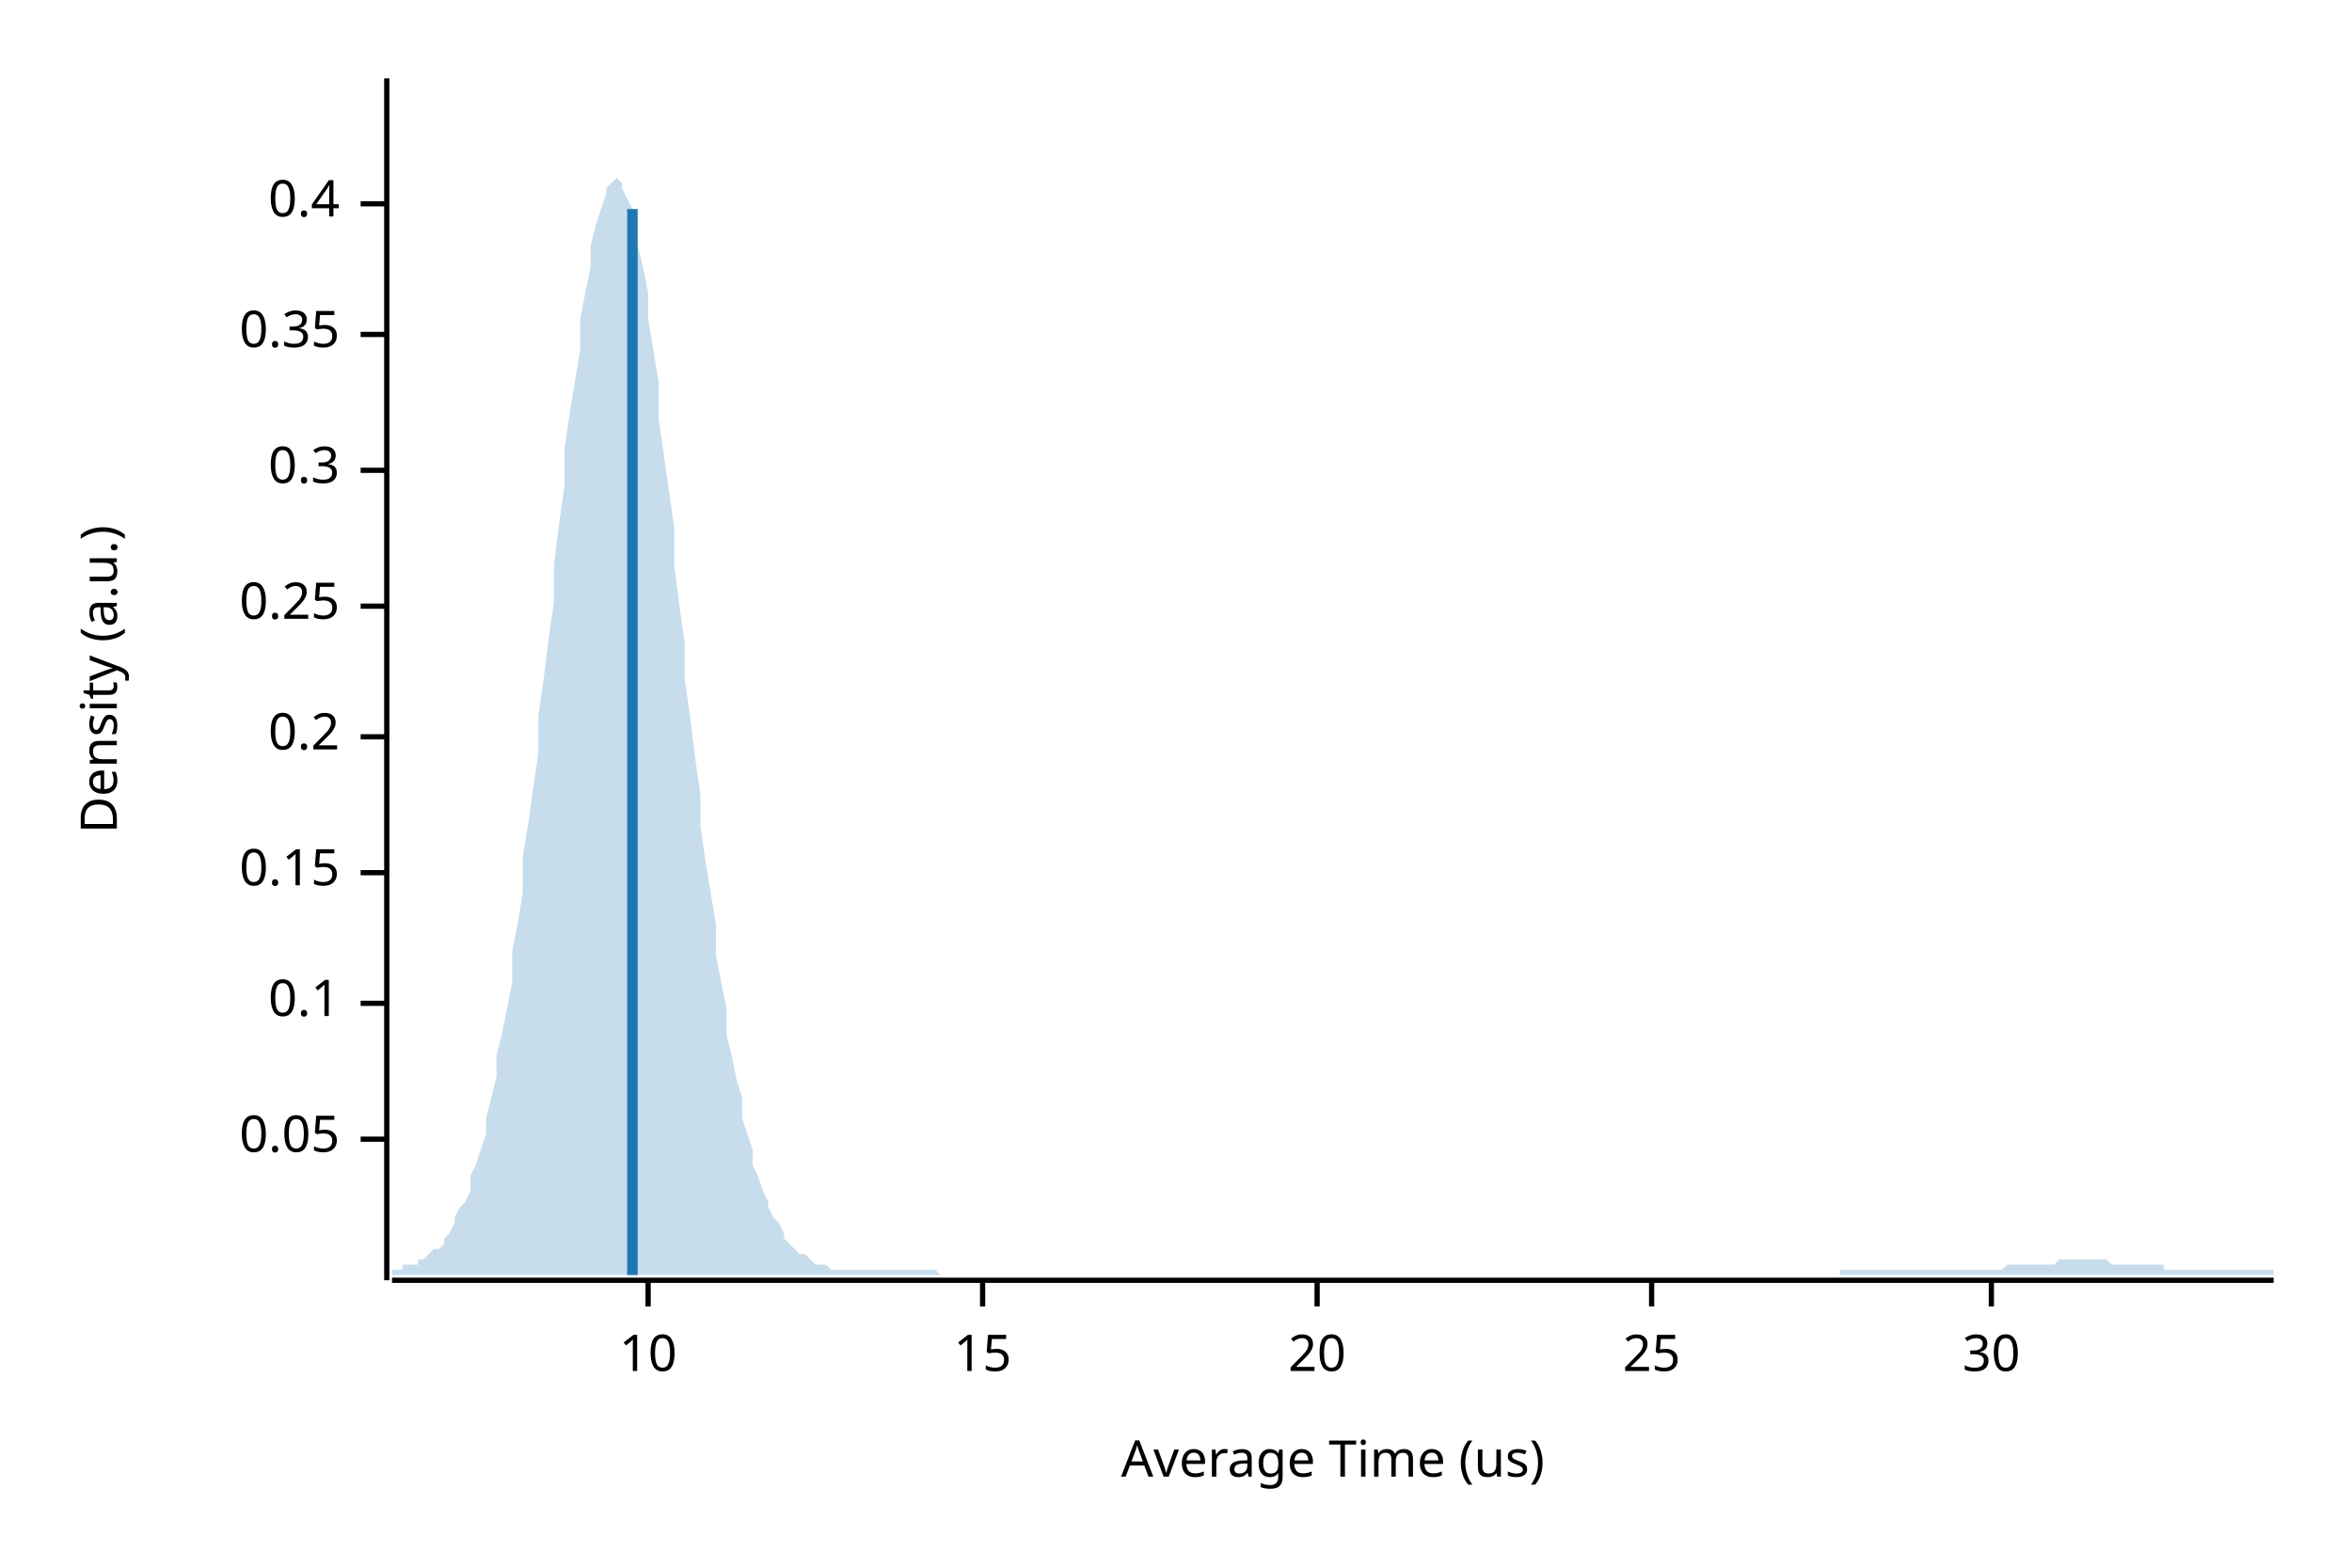
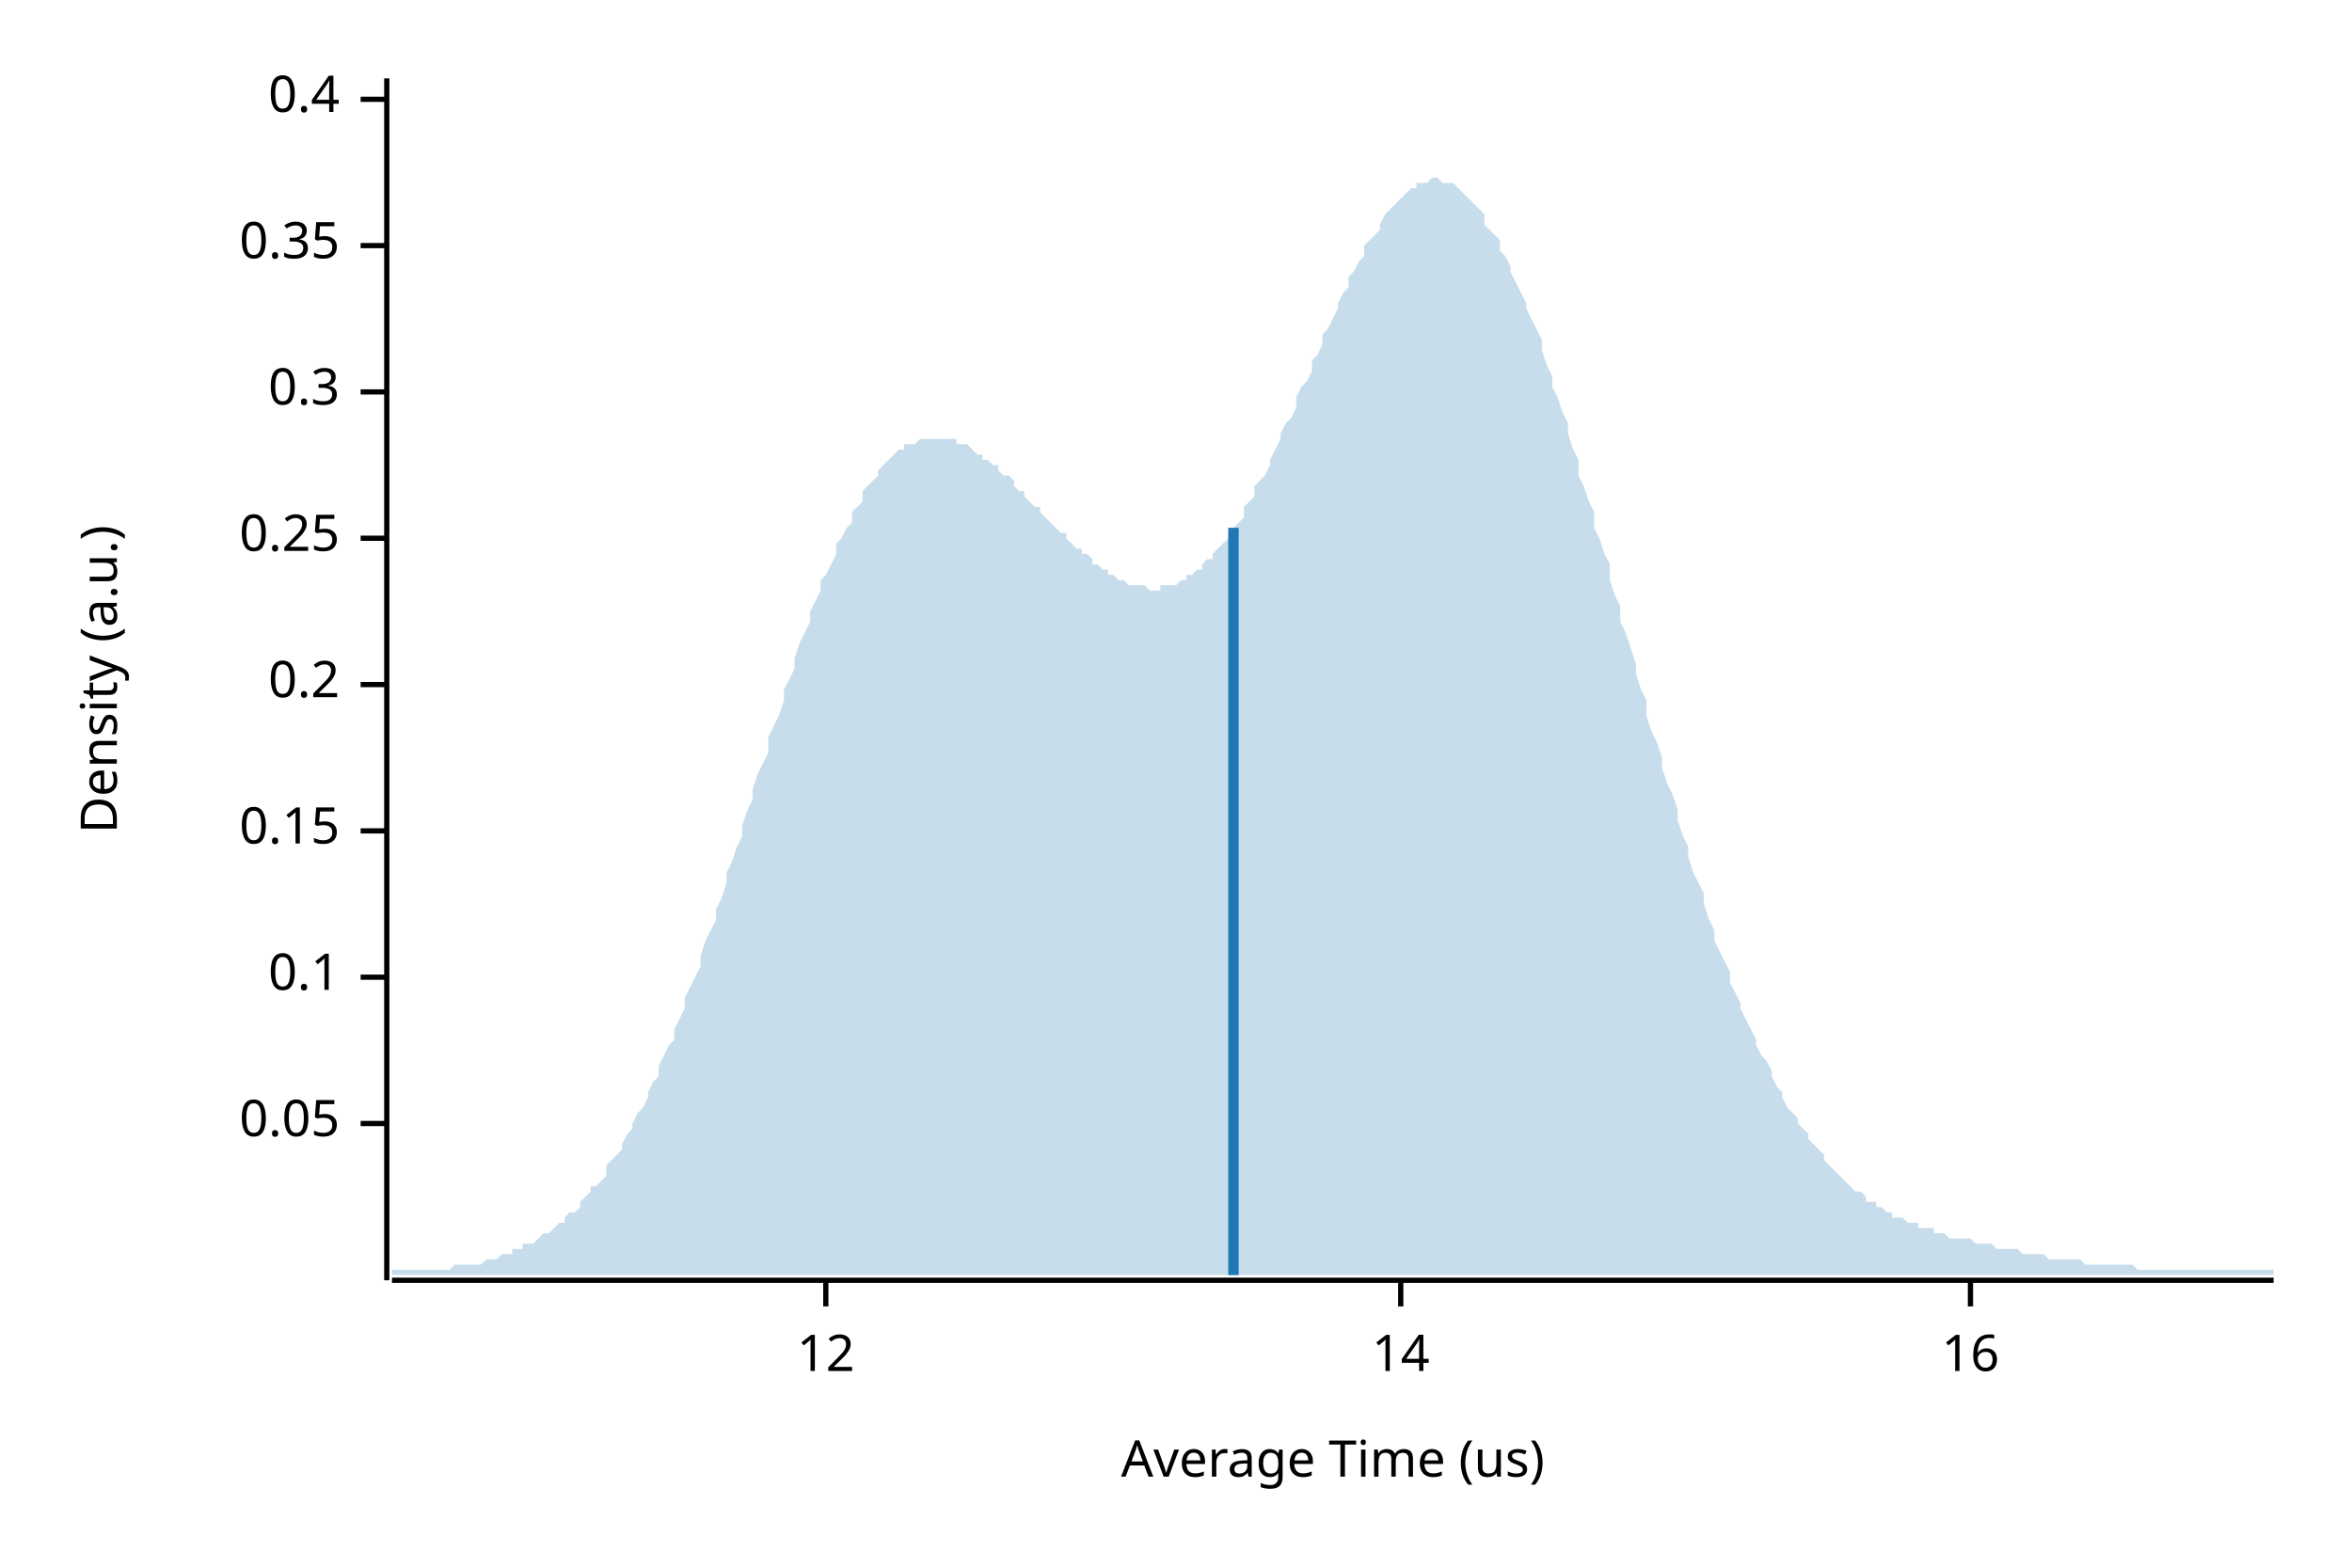
<svg xmlns="http://www.w3.org/2000/svg" width="450" height="300" viewBox="0 0 450 300">
  <text x="15" y="130" dy="0.76em" text-anchor="middle" font-family="sans-serif" font-size="9.677" opacity="1" fill="#000000" transform="rotate(270, 15, 130)">
Density (a.u.)
</text>
  <text x="255" y="285" dy="-0.5ex" text-anchor="middle" font-family="sans-serif" font-size="9.677" opacity="1" fill="#000000">
Average Time (us)
</text>
  <polyline fill="none" opacity="1" stroke="#000000" stroke-width="1" points="74,15 74,245 " />
-   <text x="65" y="218" dy="0.5ex" text-anchor="end" font-family="sans-serif" font-size="9.677" opacity="1" fill="#000000">
+   <text x="65" y="215" dy="0.5ex" text-anchor="end" font-family="sans-serif" font-size="9.677" opacity="1" fill="#000000">
0.05
</text>
-   <polyline fill="none" opacity="1" stroke="#000000" stroke-width="1" points="69,218 74,218 " />
-   <text x="65" y="192" dy="0.5ex" text-anchor="end" font-family="sans-serif" font-size="9.677" opacity="1" fill="#000000">
+   <polyline fill="none" opacity="1" stroke="#000000" stroke-width="1" points="69,215 74,215 " />
+   <text x="65" y="187" dy="0.5ex" text-anchor="end" font-family="sans-serif" font-size="9.677" opacity="1" fill="#000000">
0.1
</text>
-   <polyline fill="none" opacity="1" stroke="#000000" stroke-width="1" points="69,192 74,192 " />
-   <text x="65" y="167" dy="0.5ex" text-anchor="end" font-family="sans-serif" font-size="9.677" opacity="1" fill="#000000">
+   <polyline fill="none" opacity="1" stroke="#000000" stroke-width="1" points="69,187 74,187 " />
+   <text x="65" y="159" dy="0.5ex" text-anchor="end" font-family="sans-serif" font-size="9.677" opacity="1" fill="#000000">
0.15
</text>
-   <polyline fill="none" opacity="1" stroke="#000000" stroke-width="1" points="69,167 74,167 " />
-   <text x="65" y="141" dy="0.5ex" text-anchor="end" font-family="sans-serif" font-size="9.677" opacity="1" fill="#000000">
+   <polyline fill="none" opacity="1" stroke="#000000" stroke-width="1" points="69,159 74,159 " />
+   <text x="65" y="131" dy="0.5ex" text-anchor="end" font-family="sans-serif" font-size="9.677" opacity="1" fill="#000000">
0.2
</text>
-   <polyline fill="none" opacity="1" stroke="#000000" stroke-width="1" points="69,141 74,141 " />
-   <text x="65" y="116" dy="0.5ex" text-anchor="end" font-family="sans-serif" font-size="9.677" opacity="1" fill="#000000">
+   <polyline fill="none" opacity="1" stroke="#000000" stroke-width="1" points="69,131 74,131 " />
+   <text x="65" y="103" dy="0.5ex" text-anchor="end" font-family="sans-serif" font-size="9.677" opacity="1" fill="#000000">
0.25
</text>
-   <polyline fill="none" opacity="1" stroke="#000000" stroke-width="1" points="69,116 74,116 " />
-   <text x="65" y="90" dy="0.5ex" text-anchor="end" font-family="sans-serif" font-size="9.677" opacity="1" fill="#000000">
+   <polyline fill="none" opacity="1" stroke="#000000" stroke-width="1" points="69,103 74,103 " />
+   <text x="65" y="75" dy="0.5ex" text-anchor="end" font-family="sans-serif" font-size="9.677" opacity="1" fill="#000000">
0.3
</text>
-   <polyline fill="none" opacity="1" stroke="#000000" stroke-width="1" points="69,90 74,90 " />
-   <text x="65" y="64" dy="0.5ex" text-anchor="end" font-family="sans-serif" font-size="9.677" opacity="1" fill="#000000">
+   <polyline fill="none" opacity="1" stroke="#000000" stroke-width="1" points="69,75 74,75 " />
+   <text x="65" y="47" dy="0.5ex" text-anchor="end" font-family="sans-serif" font-size="9.677" opacity="1" fill="#000000">
0.35
</text>
-   <polyline fill="none" opacity="1" stroke="#000000" stroke-width="1" points="69,64 74,64 " />
-   <text x="65" y="39" dy="0.5ex" text-anchor="end" font-family="sans-serif" font-size="9.677" opacity="1" fill="#000000">
+   <polyline fill="none" opacity="1" stroke="#000000" stroke-width="1" points="69,47 74,47 " />
+   <text x="65" y="19" dy="0.5ex" text-anchor="end" font-family="sans-serif" font-size="9.677" opacity="1" fill="#000000">
0.4
</text>
-   <polyline fill="none" opacity="1" stroke="#000000" stroke-width="1" points="69,39 74,39 " />
+   <polyline fill="none" opacity="1" stroke="#000000" stroke-width="1" points="69,19 74,19 " />
  <polyline fill="none" opacity="1" stroke="#000000" stroke-width="1" points="75,245 435,245 " />
-   <text x="124" y="255" dy="0.76em" text-anchor="middle" font-family="sans-serif" font-size="9.677" opacity="1" fill="#000000">
- 10
+   <text x="158" y="255" dy="0.76em" text-anchor="middle" font-family="sans-serif" font-size="9.677" opacity="1" fill="#000000">
+ 12
</text>
-   <polyline fill="none" opacity="1" stroke="#000000" stroke-width="1" points="124,245 124,250 " />
-   <text x="188" y="255" dy="0.76em" text-anchor="middle" font-family="sans-serif" font-size="9.677" opacity="1" fill="#000000">
- 15
+   <polyline fill="none" opacity="1" stroke="#000000" stroke-width="1" points="158,245 158,250 " />
+   <text x="268" y="255" dy="0.76em" text-anchor="middle" font-family="sans-serif" font-size="9.677" opacity="1" fill="#000000">
+ 14
</text>
-   <polyline fill="none" opacity="1" stroke="#000000" stroke-width="1" points="188,245 188,250 " />
-   <text x="252" y="255" dy="0.76em" text-anchor="middle" font-family="sans-serif" font-size="9.677" opacity="1" fill="#000000">
- 20
+   <polyline fill="none" opacity="1" stroke="#000000" stroke-width="1" points="268,245 268,250 " />
+   <text x="377" y="255" dy="0.76em" text-anchor="middle" font-family="sans-serif" font-size="9.677" opacity="1" fill="#000000">
+ 16
</text>
-   <polyline fill="none" opacity="1" stroke="#000000" stroke-width="1" points="252,245 252,250 " />
-   <text x="316" y="255" dy="0.76em" text-anchor="middle" font-family="sans-serif" font-size="9.677" opacity="1" fill="#000000">
- 25
- </text>
-   <polyline fill="none" opacity="1" stroke="#000000" stroke-width="1" points="316,245 316,250 " />
-   <text x="381" y="255" dy="0.76em" text-anchor="middle" font-family="sans-serif" font-size="9.677" opacity="1" fill="#000000">
- 30
- </text>
-   <polyline fill="none" opacity="1" stroke="#000000" stroke-width="1" points="381,245 381,250 " />
-   <polygon opacity="0.25" fill="#1F78B4" points="75,243 75,243 76,243 77,243 77,242 78,242 79,242 80,242 80,241 81,241 82,240 82,240 83,239 84,239 85,238 85,237 86,236 87,234 87,233 88,231 89,230 90,228 90,225 91,223 92,220 93,217 93,214 94,210 95,206 95,202 96,198 97,193 98,188 98,182 99,177 100,171 100,164 101,158 102,151 103,144 103,137 104,130 105,122 106,115 106,108 107,100 108,93 108,86 109,79 110,73 111,67 111,61 112,56 113,51 113,47 114,43 115,40 116,37 116,36 117,35 118,34 119,35 119,36 120,38 121,40 121,43 122,47 123,51 124,56 124,61 125,67 126,73 126,80 127,87 128,94 129,101 129,108 130,116 131,123 131,130 132,137 133,145 134,152 134,158 135,165 136,171 137,177 137,183 138,188 139,193 139,198 140,202 141,207 142,210 142,214 143,217 144,220 144,223 145,225 146,228 147,230 147,231 148,233 149,234 150,236 150,237 151,238 152,239 152,239 153,240 154,240 155,241 155,241 156,242 157,242 157,242 158,242 159,243 160,243 160,243 161,243 162,243 163,243 163,243 164,243 165,243 165,243 166,243 167,243 168,243 168,243 169,243 170,243 170,243 171,243 172,243 173,243 173,243 174,243 175,243 176,243 176,243 177,243 178,243 178,243 179,243 180,244 181,244 181,244 182,244 183,244 183,244 184,244 185,244 186,244 186,244 187,244 188,244 188,244 189,244 190,244 191,244 191,244 192,244 193,244 194,244 194,244 195,244 196,244 196,244 197,244 198,244 199,244 199,244 200,244 201,244 201,244 202,244 203,244 204,244 204,244 205,244 206,244 207,244 207,244 208,244 209,244 209,244 210,244 211,244 212,244 212,244 213,244 214,244 214,244 215,244 216,244 217,244 217,244 218,244 219,244 220,244 220,244 221,244 222,244 222,244 223,244 224,244 225,244 225,244 226,244 227,244 227,244 228,244 229,244 230,244 230,244 231,244 232,244 232,244 233,244 234,244 235,244 235,244 236,244 237,244 238,244 238,244 239,244 240,244 240,244 241,244 242,244 243,244 243,244 244,244 245,244 245,244 246,244 247,244 248,244 248,244 249,244 250,244 251,244 251,244 252,244 253,244 253,244 254,244 255,244 256,244 256,244 257,244 258,244 258,244 259,244 260,244 261,244 261,244 262,244 263,244 264,244 264,244 265,244 266,244 266,244 267,244 268,244 269,244 269,244 270,244 271,244 271,244 272,244 273,244 274,244 274,244 275,244 276,244 277,244 277,244 278,244 279,244 279,244 280,244 281,244 282,244 282,244 283,244 284,244 284,244 285,244 286,244 287,244 287,244 288,244 289,244 289,244 290,244 291,244 292,244 292,244 293,244 294,244 295,244 295,244 296,244 297,244 297,244 298,244 299,244 300,244 300,244 301,244 302,244 302,244 303,244 304,244 305,244 305,244 306,244 307,244 308,244 308,244 309,244 310,244 310,244 311,244 312,244 313,244 313,244 314,244 315,244 315,244 316,244 317,244 318,244 318,244 319,244 320,244 321,244 321,244 322,244 323,244 323,244 324,244 325,244 326,244 326,244 327,244 328,244 328,244 329,244 330,244 331,244 331,244 332,244 333,244 333,244 334,244 335,244 336,244 336,244 337,244 338,244 339,244 339,244 340,244 341,244 341,244 342,244 343,244 344,244 344,244 345,244 346,244 346,244 347,244 348,244 349,244 349,244 350,244 351,244 352,244 352,243 353,243 354,243 354,243 355,243 356,243 357,243 357,243 358,243 359,243 359,243 360,243 361,243 362,243 362,243 363,243 364,243 365,243 365,243 366,243 367,243 367,243 368,243 369,243 370,243 370,243 371,243 372,243 372,243 373,243 374,243 375,243 375,243 376,243 377,243 378,243 378,243 379,243 380,243 380,243 381,243 382,243 383,243 383,243 384,242 385,242 385,242 386,242 387,242 388,242 388,242 389,242 390,242 390,242 391,242 392,242 393,242 393,242 394,241 395,241 396,241 396,241 397,241 398,241 398,241 399,241 400,241 401,241 401,241 402,241 403,241 403,241 404,242 405,242 406,242 406,242 407,242 408,242 409,242 409,242 410,242 411,242 411,242 412,242 413,242 414,242 414,243 415,243 416,243 416,243 417,243 418,243 419,243 419,243 420,243 421,243 422,243 422,243 423,243 424,243 424,243 425,243 426,243 427,243 427,243 428,243 429,243 429,243 430,243 431,243 432,243 432,243 433,243 434,243 435,243 435,244 75,244 " />
-   <polyline fill="none" opacity="1" stroke="#1F78B4" stroke-width="2" points="121,244 121,40 " />
+   <polyline fill="none" opacity="1" stroke="#000000" stroke-width="1" points="377,245 377,250 " />
+   <polygon opacity="0.25" fill="#1F78B4" points="75,243 75,243 76,243 77,243 77,243 78,243 79,243 80,243 80,243 81,243 82,243 82,243 83,243 84,243 85,243 85,243 86,243 87,242 87,242 88,242 89,242 90,242 90,242 91,242 92,242 93,241 93,241 94,241 95,241 95,241 96,240 97,240 98,240 98,239 99,239 100,239 100,238 101,238 102,238 103,237 103,237 104,236 105,236 106,235 106,235 107,234 108,234 108,233 109,232 110,232 111,231 111,230 112,229 113,228 113,227 114,227 115,226 116,225 116,223 117,222 118,221 119,220 119,219 120,217 121,216 121,215 122,213 123,212 124,210 124,209 125,207 126,206 126,204 127,202 128,200 129,199 129,197 130,195 131,193 131,191 132,189 133,187 134,185 134,183 135,180 136,178 137,176 137,174 138,172 139,169 139,167 140,165 141,162 142,160 142,158 143,155 144,153 144,151 145,148 146,146 147,144 147,141 148,139 149,137 150,134 150,132 151,130 152,128 152,126 153,123 154,121 155,119 155,117 156,115 157,113 157,111 158,110 159,108 160,106 160,104 161,103 162,101 163,100 163,98 164,97 165,96 165,94 166,93 167,92 168,91 168,90 169,89 170,88 170,88 171,87 172,86 173,86 173,85 174,85 175,85 176,84 176,84 177,84 178,84 178,84 179,84 180,84 181,84 181,84 182,84 183,84 183,85 184,85 185,85 186,86 186,86 187,87 188,87 188,88 189,88 190,89 191,89 191,90 192,91 193,91 194,92 194,93 195,94 196,94 196,95 197,96 198,97 199,97 199,98 200,99 201,100 201,100 202,101 203,102 204,102 204,103 205,104 206,105 207,105 207,106 208,106 209,107 209,108 210,108 211,109 212,109 212,110 213,110 214,111 214,111 215,111 216,112 217,112 217,112 218,112 219,112 220,113 220,113 221,113 222,113 222,112 223,112 224,112 225,112 225,112 226,111 227,111 227,110 228,110 229,109 230,109 230,108 231,107 232,107 232,106 233,105 234,104 235,103 235,102 236,101 237,100 238,99 238,97 239,96 240,95 240,93 241,92 242,91 243,89 243,88 244,86 245,84 245,83 246,81 247,80 248,78 248,76 249,74 250,73 251,71 251,69 252,68 253,66 253,64 254,63 255,61 256,59 256,58 257,56 258,55 258,53 259,52 260,50 261,49 261,47 262,46 263,45 264,44 264,43 265,41 266,40 266,40 267,39 268,38 269,37 269,37 270,36 271,36 271,35 272,35 273,35 274,34 274,34 275,34 276,35 277,35 277,35 278,35 279,36 279,36 280,37 281,38 282,39 282,39 283,40 284,41 284,43 285,44 286,45 287,46 287,48 288,49 289,51 289,52 290,54 291,56 292,58 292,59 293,61 294,63 295,65 295,67 296,70 297,72 297,74 298,76 299,79 300,81 300,83 301,86 302,88 302,91 303,93 304,96 305,98 305,101 306,103 307,106 308,108 308,111 309,114 310,116 310,119 311,121 312,124 313,127 313,129 314,132 315,134 315,137 316,140 317,142 318,145 318,147 319,150 320,152 321,155 321,157 322,160 323,162 323,164 324,167 325,169 326,171 326,173 327,176 328,178 328,180 329,182 330,184 331,186 331,188 332,190 333,192 333,193 334,195 335,197 336,199 336,200 337,202 338,203 339,205 339,206 340,208 341,209 341,210 342,212 343,213 344,214 344,215 345,216 346,217 346,218 347,219 348,220 349,221 349,222 350,223 351,224 352,225 352,225 353,226 354,227 354,227 355,228 356,228 357,229 357,230 358,230 359,230 359,231 360,231 361,232 362,232 362,233 363,233 364,233 365,234 365,234 366,234 367,234 367,235 368,235 369,235 370,235 370,236 371,236 372,236 372,236 373,237 374,237 375,237 375,237 376,237 377,237 378,238 378,238 379,238 380,238 380,238 381,238 382,239 383,239 383,239 384,239 385,239 385,239 386,239 387,240 388,240 388,240 389,240 390,240 390,240 391,240 392,241 393,241 393,241 394,241 395,241 396,241 396,241 397,241 398,241 398,241 399,242 400,242 401,242 401,242 402,242 403,242 403,242 404,242 405,242 406,242 406,242 407,242 408,242 409,243 409,243 410,243 411,243 411,243 412,243 413,243 414,243 414,243 415,243 416,243 416,243 417,243 418,243 419,243 419,243 420,243 421,243 422,243 422,243 423,243 424,243 424,243 425,243 426,243 427,243 427,243 428,243 429,243 429,243 430,243 431,243 432,243 432,243 433,243 434,243 435,243 435,244 75,244 " />
+   <polyline fill="none" opacity="1" stroke="#1F78B4" stroke-width="2" points="236,244 236,101 " />
</svg>
